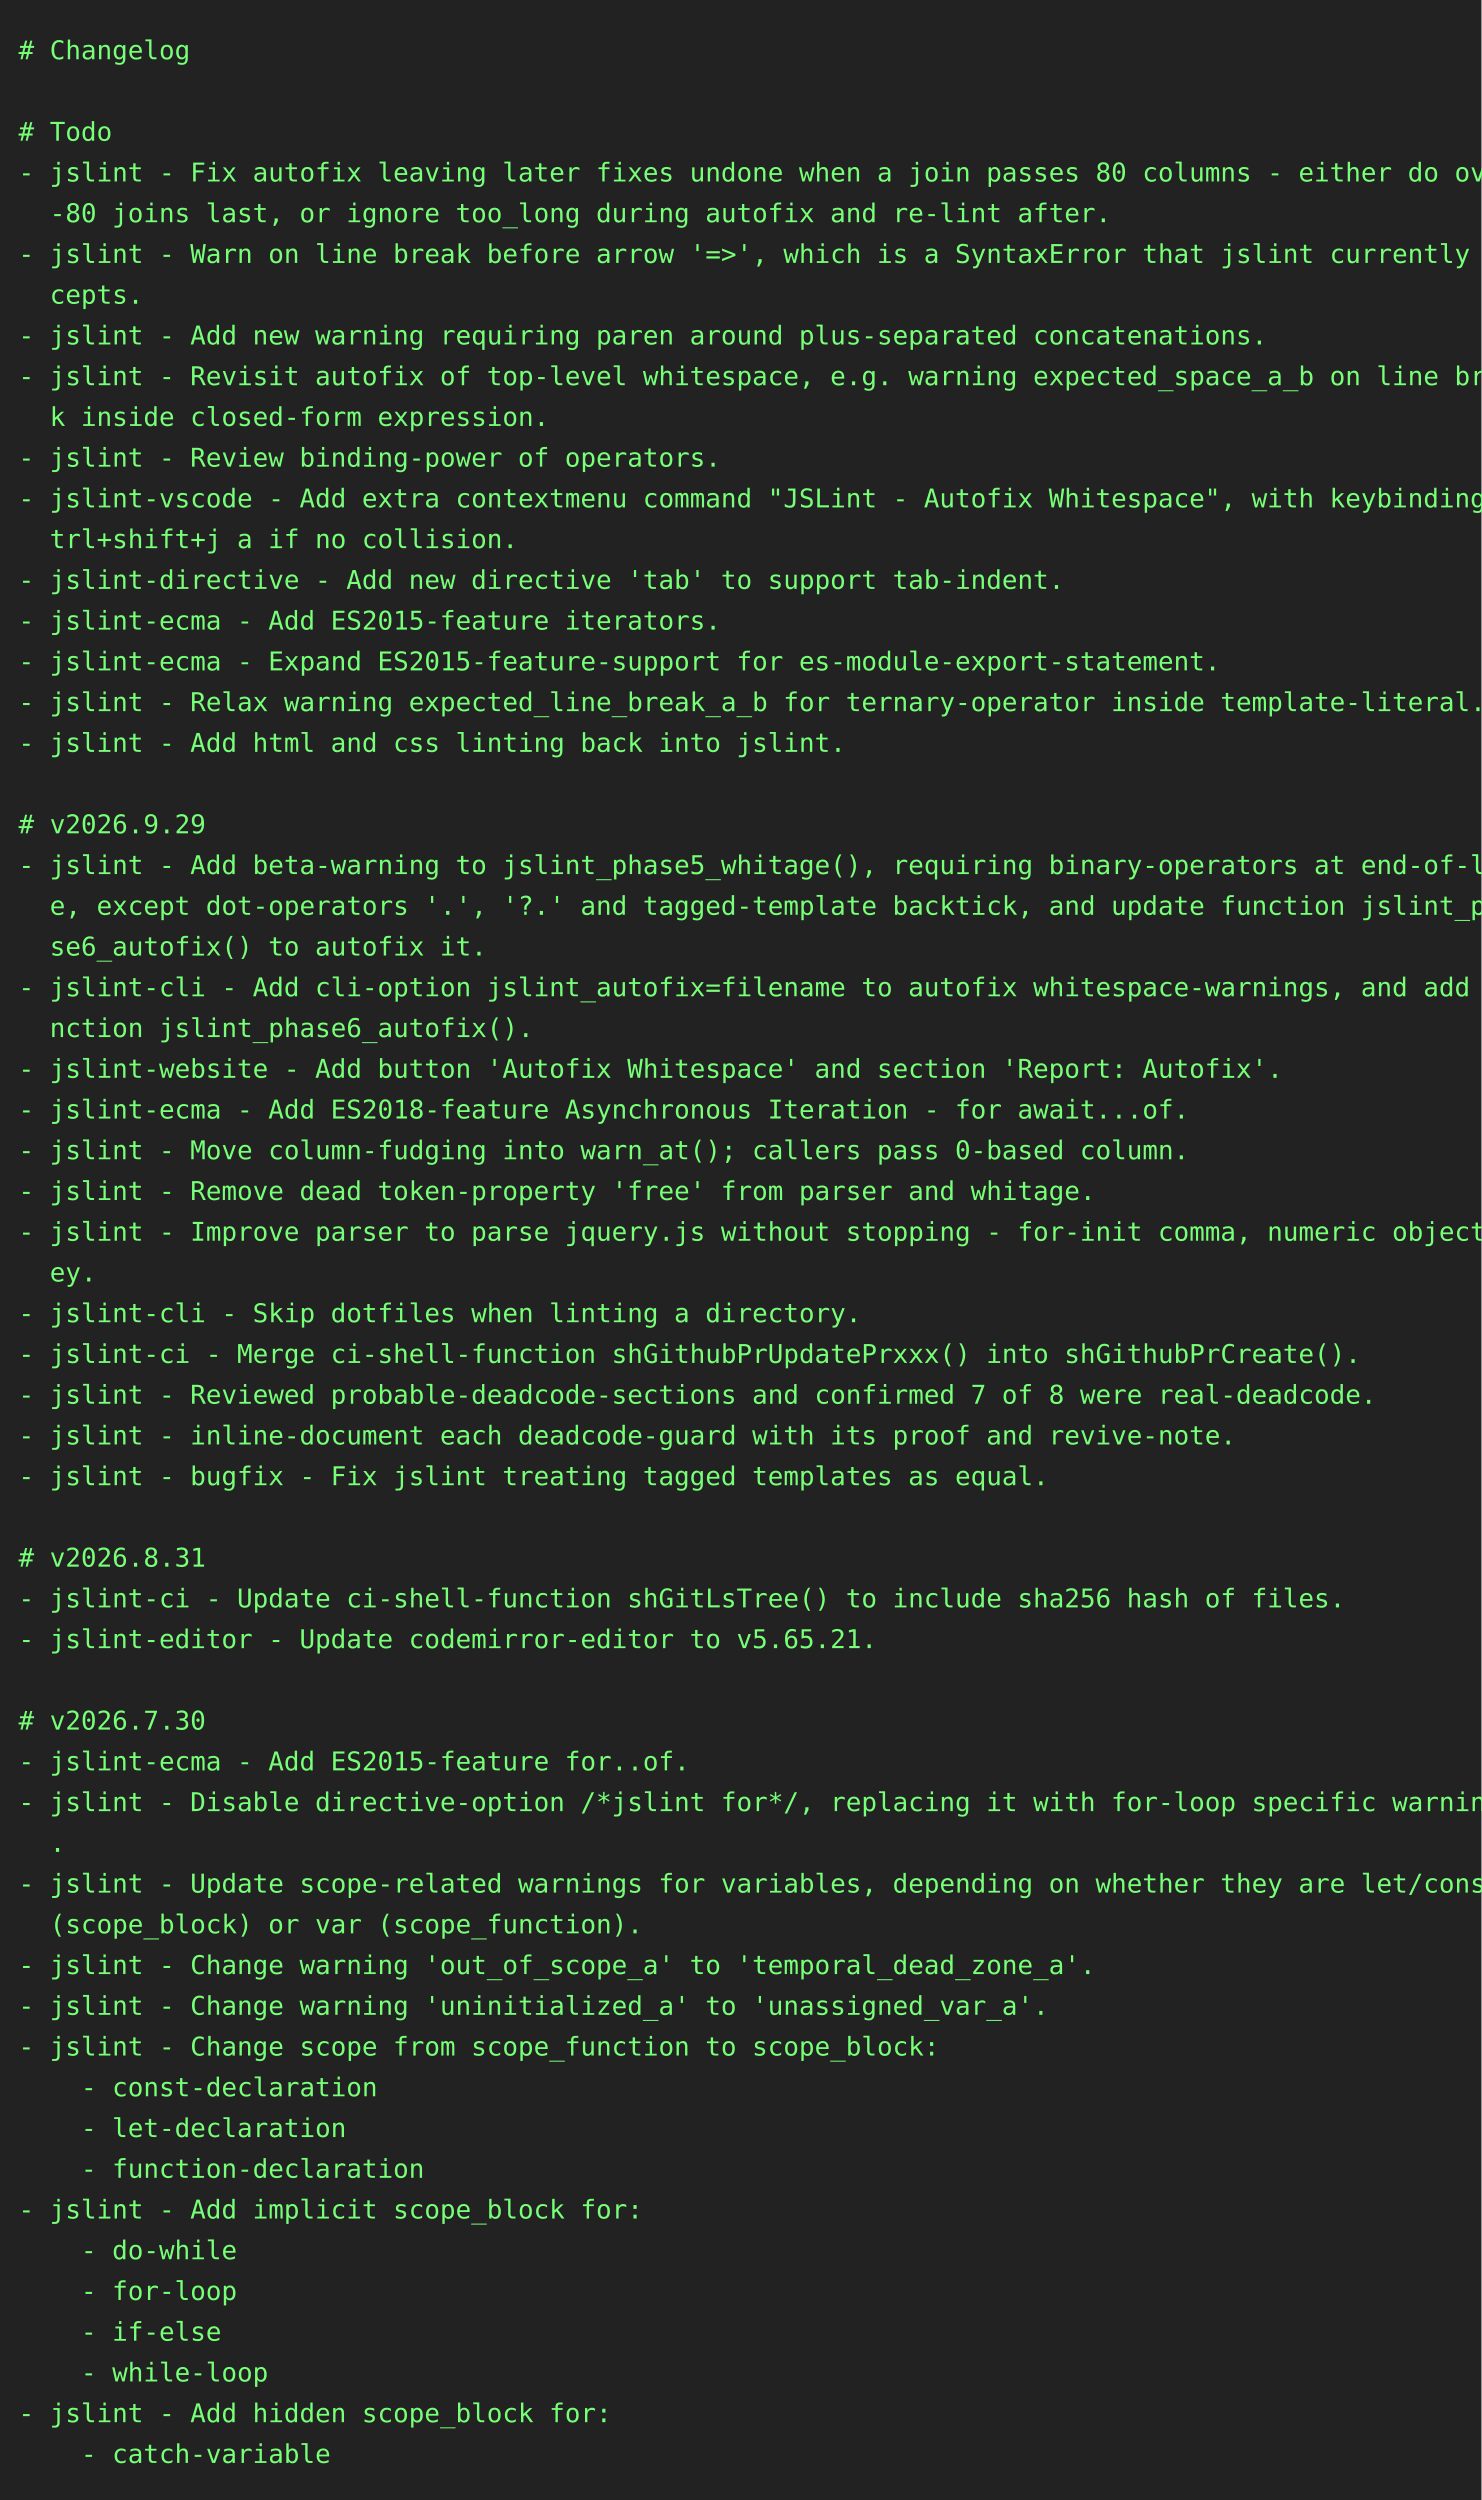
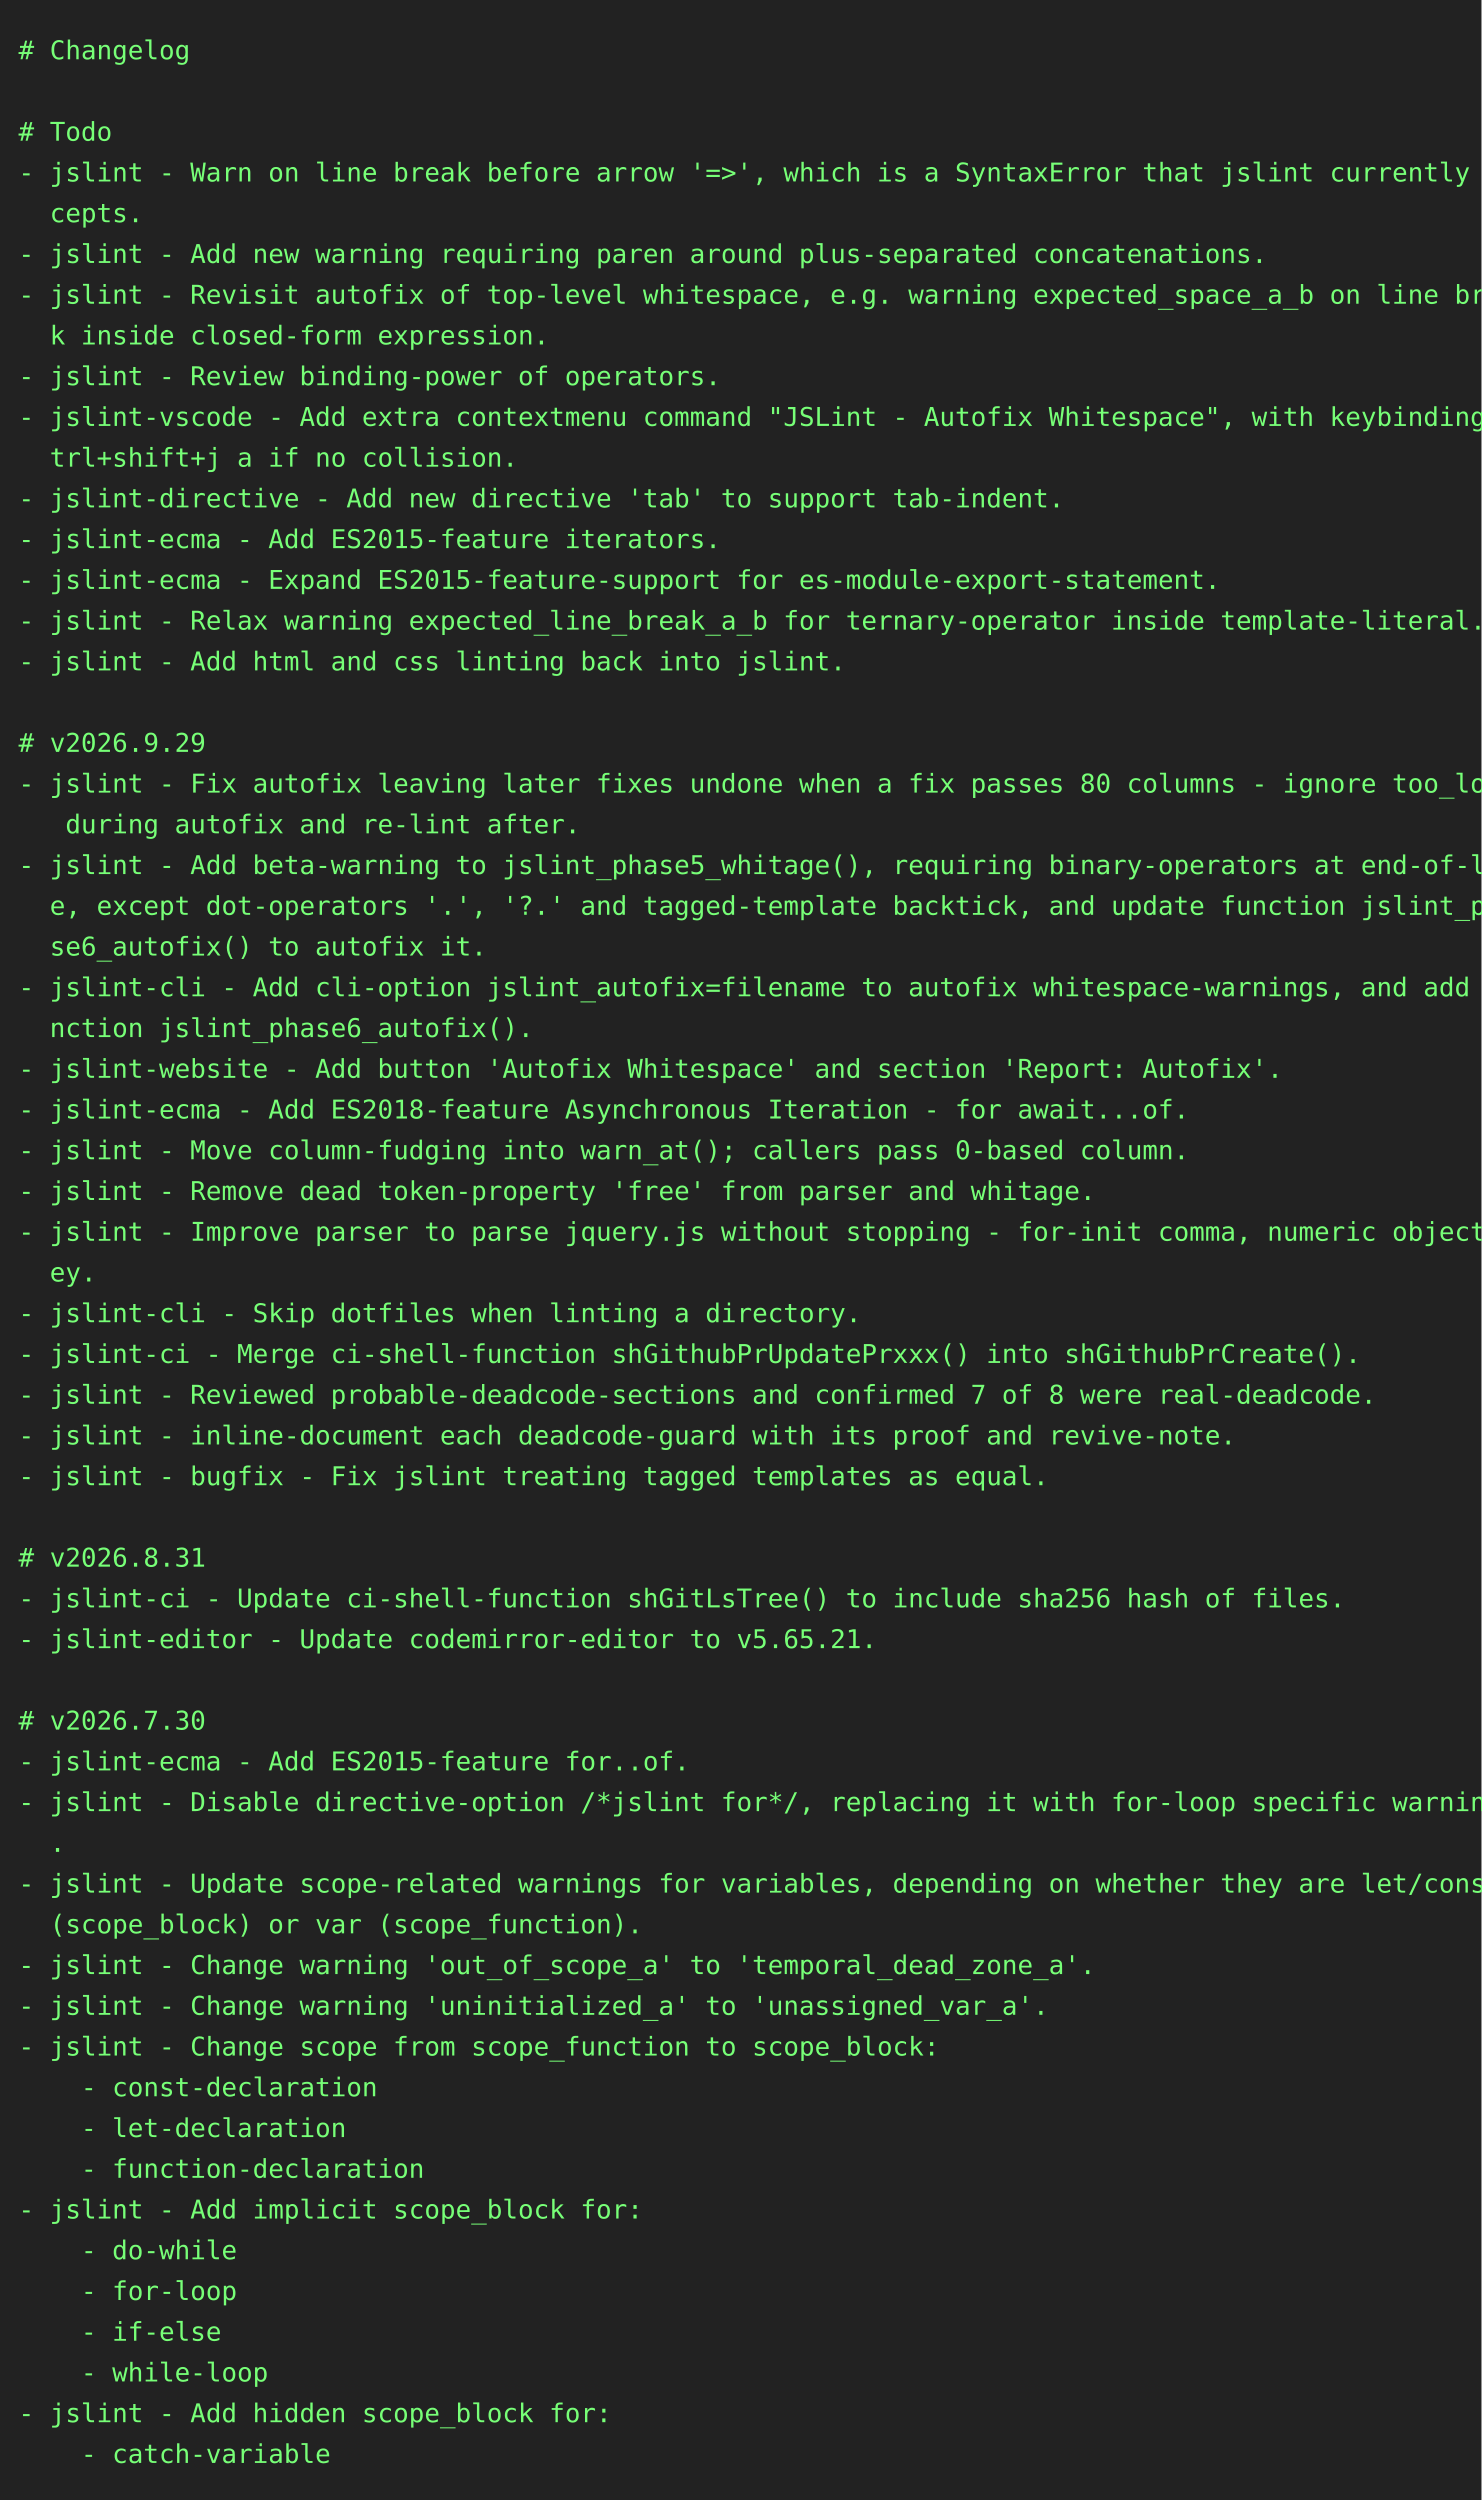
<svg xmlns="http://www.w3.org/2000/svg" height="1350" width="800">
  <rect height="1350" fill="#222" width="800" />
  <text fill="#7f7" font-family="consolas, menlo, monospace" font-size="14" xml:space="preserve">
    <tspan lengthAdjust="spacingAndGlyphs" textLength="768" x="10" y="32"># Changelog                                                                                      </tspan>
    <tspan lengthAdjust="spacingAndGlyphs" textLength="768" x="10" y="54">                                                                                                 </tspan>
    <tspan lengthAdjust="spacingAndGlyphs" textLength="768" x="10" y="76"># Todo                                                                                           </tspan>
-     <tspan lengthAdjust="spacingAndGlyphs" textLength="768" x="10" y="98">- jslint - Fix autofix leaving later fixes undone when a join passes 80 columns - either do over\</tspan>
-     <tspan lengthAdjust="spacingAndGlyphs" textLength="768" x="10" y="120">  -80 joins last, or ignore too_long during autofix and re-lint after.                           </tspan>
-     <tspan lengthAdjust="spacingAndGlyphs" textLength="768" x="10" y="142">- jslint - Warn on line break before arrow '=&gt;', which is a SyntaxError that jslint currently ac\</tspan>
-     <tspan lengthAdjust="spacingAndGlyphs" textLength="768" x="10" y="164">  cepts.                                                                                         </tspan>
-     <tspan lengthAdjust="spacingAndGlyphs" textLength="768" x="10" y="186">- jslint - Add new warning requiring paren around plus-separated concatenations.                 </tspan>
-     <tspan lengthAdjust="spacingAndGlyphs" textLength="768" x="10" y="208">- jslint - Revisit autofix of top-level whitespace, e.g. warning expected_space_a_b on line brea\</tspan>
-     <tspan lengthAdjust="spacingAndGlyphs" textLength="768" x="10" y="230">  k inside closed-form expression.                                                               </tspan>
-     <tspan lengthAdjust="spacingAndGlyphs" textLength="768" x="10" y="252">- jslint - Review binding-power of operators.                                                    </tspan>
-     <tspan lengthAdjust="spacingAndGlyphs" textLength="768" x="10" y="274">- jslint-vscode - Add extra contextmenu command "JSLint - Autofix Whitespace", with keybinding c\</tspan>
-     <tspan lengthAdjust="spacingAndGlyphs" textLength="768" x="10" y="296">  trl+shift+j a if no collision.                                                                 </tspan>
-     <tspan lengthAdjust="spacingAndGlyphs" textLength="768" x="10" y="318">- jslint-directive - Add new directive 'tab' to support tab-indent.                              </tspan>
-     <tspan lengthAdjust="spacingAndGlyphs" textLength="768" x="10" y="340">- jslint-ecma - Add ES2015-feature iterators.                                                    </tspan>
-     <tspan lengthAdjust="spacingAndGlyphs" textLength="768" x="10" y="362">- jslint-ecma - Expand ES2015-feature-support for es-module-export-statement.                    </tspan>
-     <tspan lengthAdjust="spacingAndGlyphs" textLength="768" x="10" y="384">- jslint - Relax warning expected_line_break_a_b for ternary-operator inside template-literal.   </tspan>
-     <tspan lengthAdjust="spacingAndGlyphs" textLength="768" x="10" y="406">- jslint - Add html and css linting back into jslint.                                            </tspan>
-     <tspan lengthAdjust="spacingAndGlyphs" textLength="768" x="10" y="428">                                                                                                 </tspan>
-     <tspan lengthAdjust="spacingAndGlyphs" textLength="768" x="10" y="450"># v2026.9.29                                                                                     </tspan>
+     <tspan lengthAdjust="spacingAndGlyphs" textLength="768" x="10" y="98">- jslint - Warn on line break before arrow '=&gt;', which is a SyntaxError that jslint currently ac\</tspan>
+     <tspan lengthAdjust="spacingAndGlyphs" textLength="768" x="10" y="120">  cepts.                                                                                         </tspan>
+     <tspan lengthAdjust="spacingAndGlyphs" textLength="768" x="10" y="142">- jslint - Add new warning requiring paren around plus-separated concatenations.                 </tspan>
+     <tspan lengthAdjust="spacingAndGlyphs" textLength="768" x="10" y="164">- jslint - Revisit autofix of top-level whitespace, e.g. warning expected_space_a_b on line brea\</tspan>
+     <tspan lengthAdjust="spacingAndGlyphs" textLength="768" x="10" y="186">  k inside closed-form expression.                                                               </tspan>
+     <tspan lengthAdjust="spacingAndGlyphs" textLength="768" x="10" y="208">- jslint - Review binding-power of operators.                                                    </tspan>
+     <tspan lengthAdjust="spacingAndGlyphs" textLength="768" x="10" y="230">- jslint-vscode - Add extra contextmenu command "JSLint - Autofix Whitespace", with keybinding c\</tspan>
+     <tspan lengthAdjust="spacingAndGlyphs" textLength="768" x="10" y="252">  trl+shift+j a if no collision.                                                                 </tspan>
+     <tspan lengthAdjust="spacingAndGlyphs" textLength="768" x="10" y="274">- jslint-directive - Add new directive 'tab' to support tab-indent.                              </tspan>
+     <tspan lengthAdjust="spacingAndGlyphs" textLength="768" x="10" y="296">- jslint-ecma - Add ES2015-feature iterators.                                                    </tspan>
+     <tspan lengthAdjust="spacingAndGlyphs" textLength="768" x="10" y="318">- jslint-ecma - Expand ES2015-feature-support for es-module-export-statement.                    </tspan>
+     <tspan lengthAdjust="spacingAndGlyphs" textLength="768" x="10" y="340">- jslint - Relax warning expected_line_break_a_b for ternary-operator inside template-literal.   </tspan>
+     <tspan lengthAdjust="spacingAndGlyphs" textLength="768" x="10" y="362">- jslint - Add html and css linting back into jslint.                                            </tspan>
+     <tspan lengthAdjust="spacingAndGlyphs" textLength="768" x="10" y="384">                                                                                                 </tspan>
+     <tspan lengthAdjust="spacingAndGlyphs" textLength="768" x="10" y="406"># v2026.9.29                                                                                     </tspan>
+     <tspan lengthAdjust="spacingAndGlyphs" textLength="768" x="10" y="428">- jslint - Fix autofix leaving later fixes undone when a fix passes 80 columns - ignore too_long\</tspan>
+     <tspan lengthAdjust="spacingAndGlyphs" textLength="768" x="10" y="450">   during autofix and re-lint after.                                                             </tspan>
    <tspan lengthAdjust="spacingAndGlyphs" textLength="768" x="10" y="472">- jslint - Add beta-warning to jslint_phase5_whitage(), requiring binary-operators at end-of-lin\</tspan>
    <tspan lengthAdjust="spacingAndGlyphs" textLength="768" x="10" y="494">  e, except dot-operators '.', '?.' and tagged-template backtick, and update function jslint_pha\</tspan>
    <tspan lengthAdjust="spacingAndGlyphs" textLength="768" x="10" y="516">  se6_autofix() to autofix it.                                                                   </tspan>
    <tspan lengthAdjust="spacingAndGlyphs" textLength="768" x="10" y="538">- jslint-cli - Add cli-option jslint_autofix=filename to autofix whitespace-warnings, and add fu\</tspan>
    <tspan lengthAdjust="spacingAndGlyphs" textLength="768" x="10" y="560">  nction jslint_phase6_autofix().                                                                </tspan>
    <tspan lengthAdjust="spacingAndGlyphs" textLength="768" x="10" y="582">- jslint-website - Add button 'Autofix Whitespace' and section 'Report: Autofix'.                </tspan>
    <tspan lengthAdjust="spacingAndGlyphs" textLength="768" x="10" y="604">- jslint-ecma - Add ES2018-feature Asynchronous Iteration - for await...of.                      </tspan>
    <tspan lengthAdjust="spacingAndGlyphs" textLength="768" x="10" y="626">- jslint - Move column-fudging into warn_at(); callers pass 0-based column.                      </tspan>
    <tspan lengthAdjust="spacingAndGlyphs" textLength="768" x="10" y="648">- jslint - Remove dead token-property 'free' from parser and whitage.                            </tspan>
    <tspan lengthAdjust="spacingAndGlyphs" textLength="768" x="10" y="670">- jslint - Improve parser to parse jquery.js without stopping - for-init comma, numeric object-k\</tspan>
    <tspan lengthAdjust="spacingAndGlyphs" textLength="768" x="10" y="692">  ey.                                                                                            </tspan>
    <tspan lengthAdjust="spacingAndGlyphs" textLength="768" x="10" y="714">- jslint-cli - Skip dotfiles when linting a directory.                                           </tspan>
    <tspan lengthAdjust="spacingAndGlyphs" textLength="768" x="10" y="736">- jslint-ci - Merge ci-shell-function shGithubPrUpdatePrxxx() into shGithubPrCreate().           </tspan>
    <tspan lengthAdjust="spacingAndGlyphs" textLength="768" x="10" y="758">- jslint - Reviewed probable-deadcode-sections and confirmed 7 of 8 were real-deadcode.          </tspan>
    <tspan lengthAdjust="spacingAndGlyphs" textLength="768" x="10" y="780">- jslint - inline-document each deadcode-guard with its proof and revive-note.                   </tspan>
    <tspan lengthAdjust="spacingAndGlyphs" textLength="768" x="10" y="802">- jslint - bugfix - Fix jslint treating tagged templates as equal.                               </tspan>
    <tspan lengthAdjust="spacingAndGlyphs" textLength="768" x="10" y="824">                                                                                                 </tspan>
    <tspan lengthAdjust="spacingAndGlyphs" textLength="768" x="10" y="846"># v2026.8.31                                                                                     </tspan>
    <tspan lengthAdjust="spacingAndGlyphs" textLength="768" x="10" y="868">- jslint-ci - Update ci-shell-function shGitLsTree() to include sha256 hash of files.            </tspan>
    <tspan lengthAdjust="spacingAndGlyphs" textLength="768" x="10" y="890">- jslint-editor - Update codemirror-editor to v5.65.21.                                          </tspan>
    <tspan lengthAdjust="spacingAndGlyphs" textLength="768" x="10" y="912">                                                                                                 </tspan>
    <tspan lengthAdjust="spacingAndGlyphs" textLength="768" x="10" y="934"># v2026.7.30                                                                                     </tspan>
    <tspan lengthAdjust="spacingAndGlyphs" textLength="768" x="10" y="956">- jslint-ecma - Add ES2015-feature for..of.                                                      </tspan>
    <tspan lengthAdjust="spacingAndGlyphs" textLength="768" x="10" y="978">- jslint - Disable directive-option /*jslint for*/, replacing it with for-loop specific warnings\</tspan>
    <tspan lengthAdjust="spacingAndGlyphs" textLength="768" x="10" y="1000">  .                                                                                              </tspan>
    <tspan lengthAdjust="spacingAndGlyphs" textLength="768" x="10" y="1022">- jslint - Update scope-related warnings for variables, depending on whether they are let/const \</tspan>
    <tspan lengthAdjust="spacingAndGlyphs" textLength="768" x="10" y="1044">  (scope_block) or var (scope_function).                                                         </tspan>
    <tspan lengthAdjust="spacingAndGlyphs" textLength="768" x="10" y="1066">- jslint - Change warning 'out_of_scope_a' to 'temporal_dead_zone_a'.                            </tspan>
    <tspan lengthAdjust="spacingAndGlyphs" textLength="768" x="10" y="1088">- jslint - Change warning 'uninitialized_a' to 'unassigned_var_a'.                               </tspan>
    <tspan lengthAdjust="spacingAndGlyphs" textLength="768" x="10" y="1110">- jslint - Change scope from scope_function to scope_block:                                      </tspan>
    <tspan lengthAdjust="spacingAndGlyphs" textLength="768" x="10" y="1132">    - const-declaration                                                                          </tspan>
    <tspan lengthAdjust="spacingAndGlyphs" textLength="768" x="10" y="1154">    - let-declaration                                                                            </tspan>
    <tspan lengthAdjust="spacingAndGlyphs" textLength="768" x="10" y="1176">    - function-declaration                                                                       </tspan>
    <tspan lengthAdjust="spacingAndGlyphs" textLength="768" x="10" y="1198">- jslint - Add implicit scope_block for:                                                         </tspan>
    <tspan lengthAdjust="spacingAndGlyphs" textLength="768" x="10" y="1220">    - do-while                                                                                   </tspan>
    <tspan lengthAdjust="spacingAndGlyphs" textLength="768" x="10" y="1242">    - for-loop                                                                                   </tspan>
    <tspan lengthAdjust="spacingAndGlyphs" textLength="768" x="10" y="1264">    - if-else                                                                                    </tspan>
    <tspan lengthAdjust="spacingAndGlyphs" textLength="768" x="10" y="1286">    - while-loop                                                                                 </tspan>
    <tspan lengthAdjust="spacingAndGlyphs" textLength="768" x="10" y="1308">- jslint - Add hidden scope_block for:                                                           </tspan>
    <tspan lengthAdjust="spacingAndGlyphs" textLength="768" x="10" y="1330">    - catch-variable                                                                             </tspan>
  </text>
</svg>
